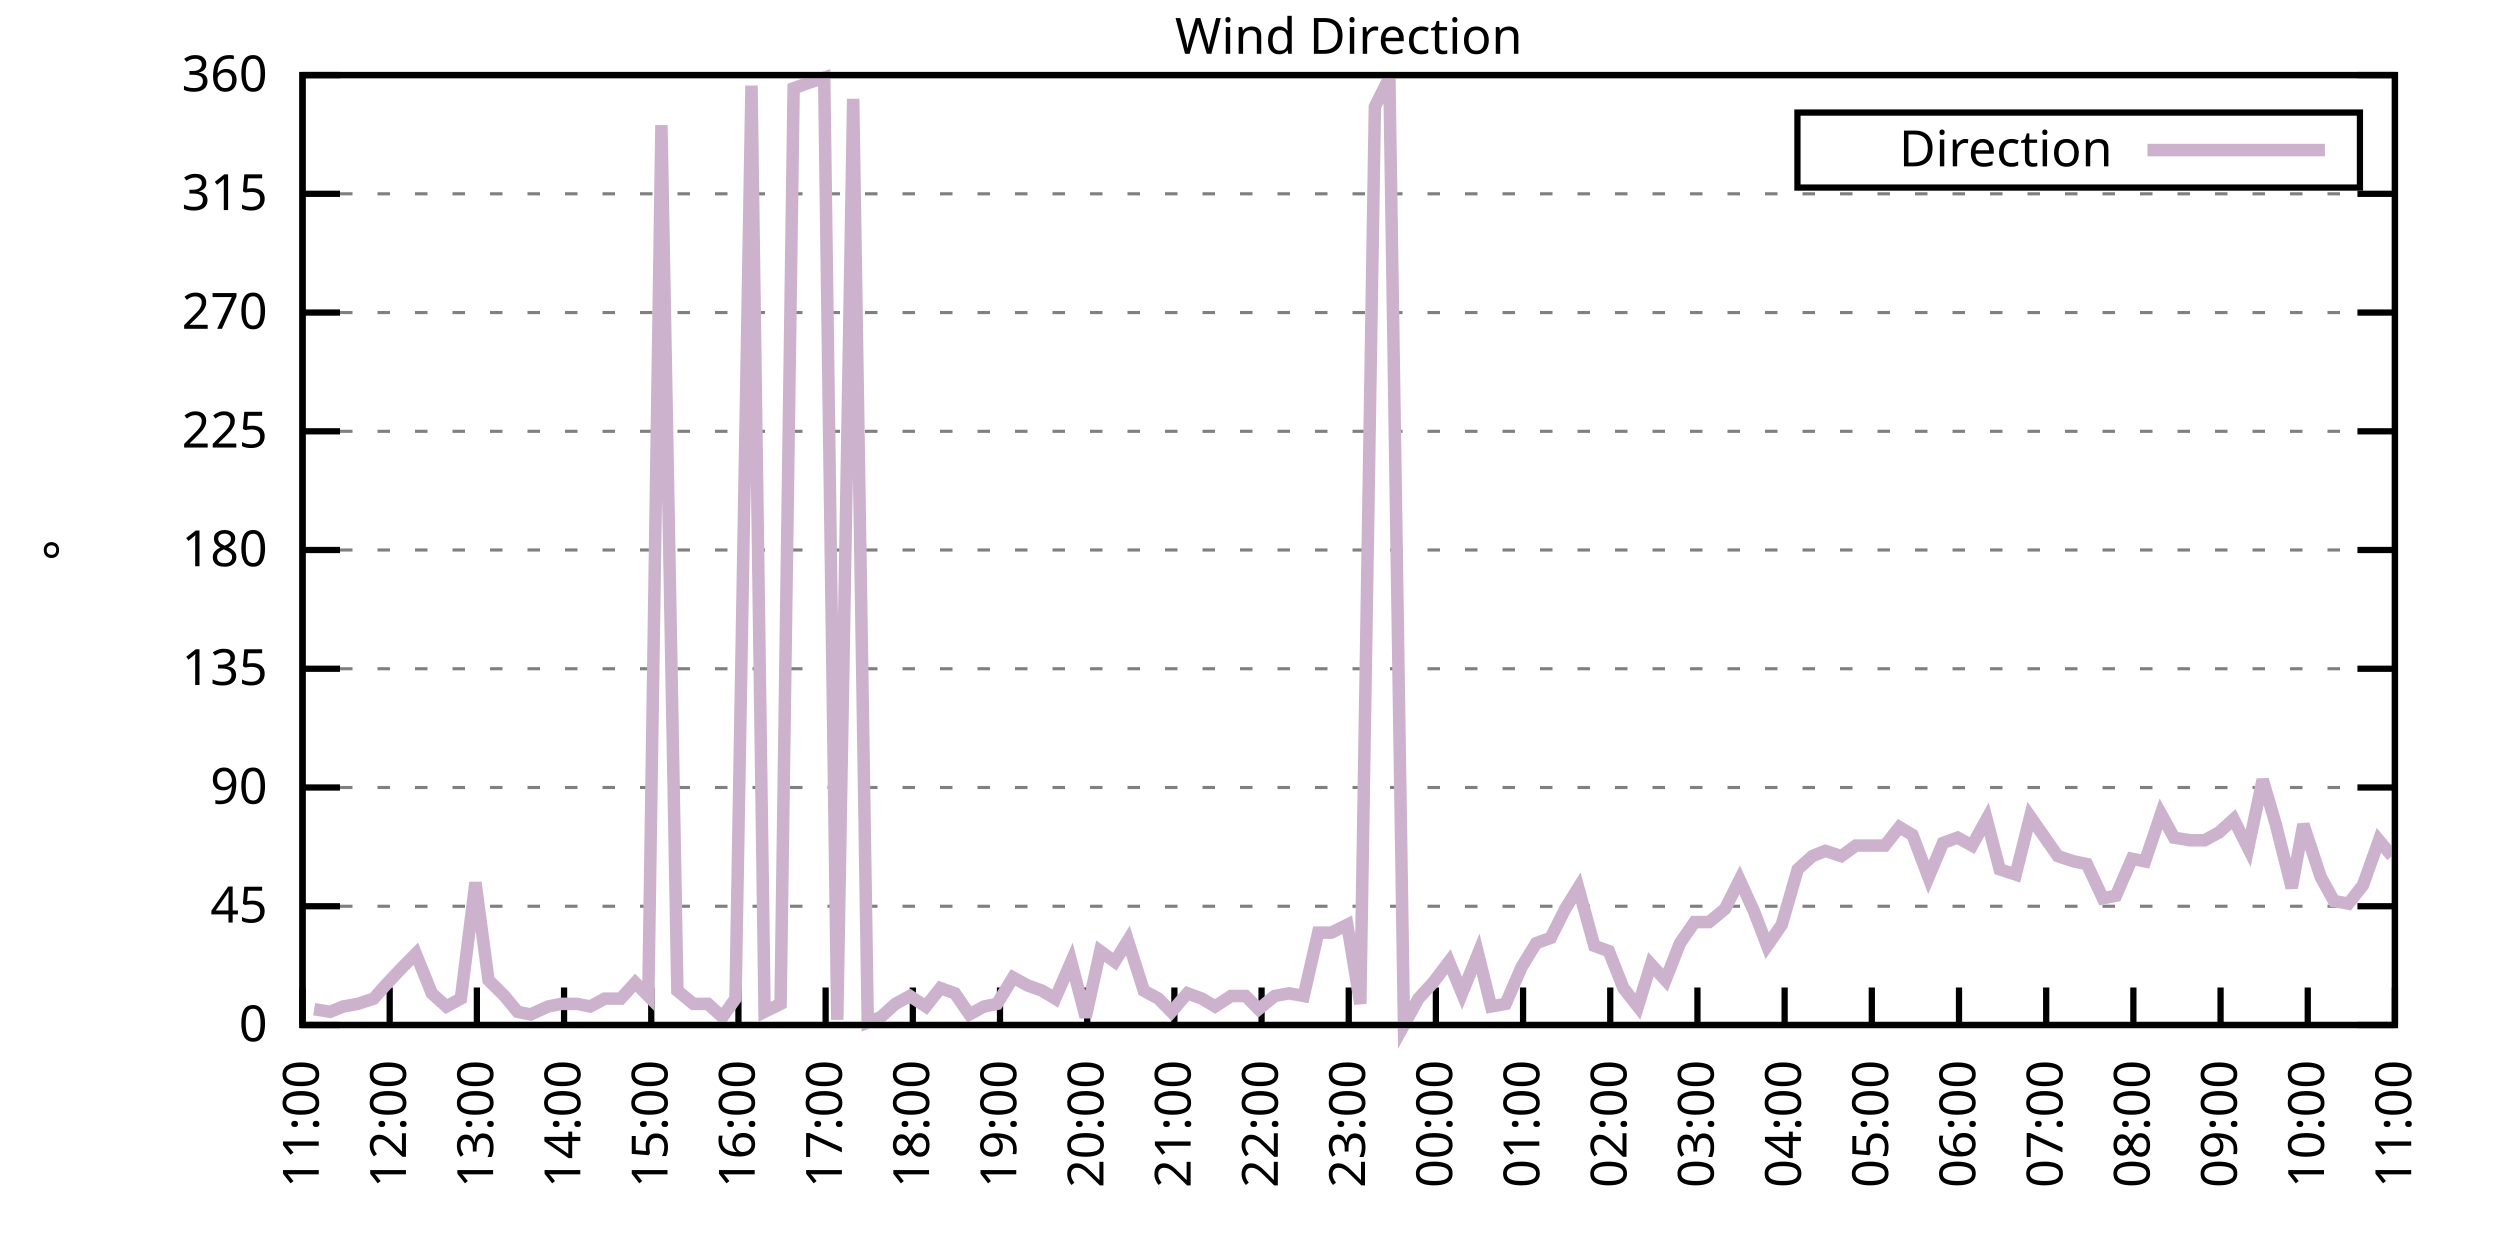
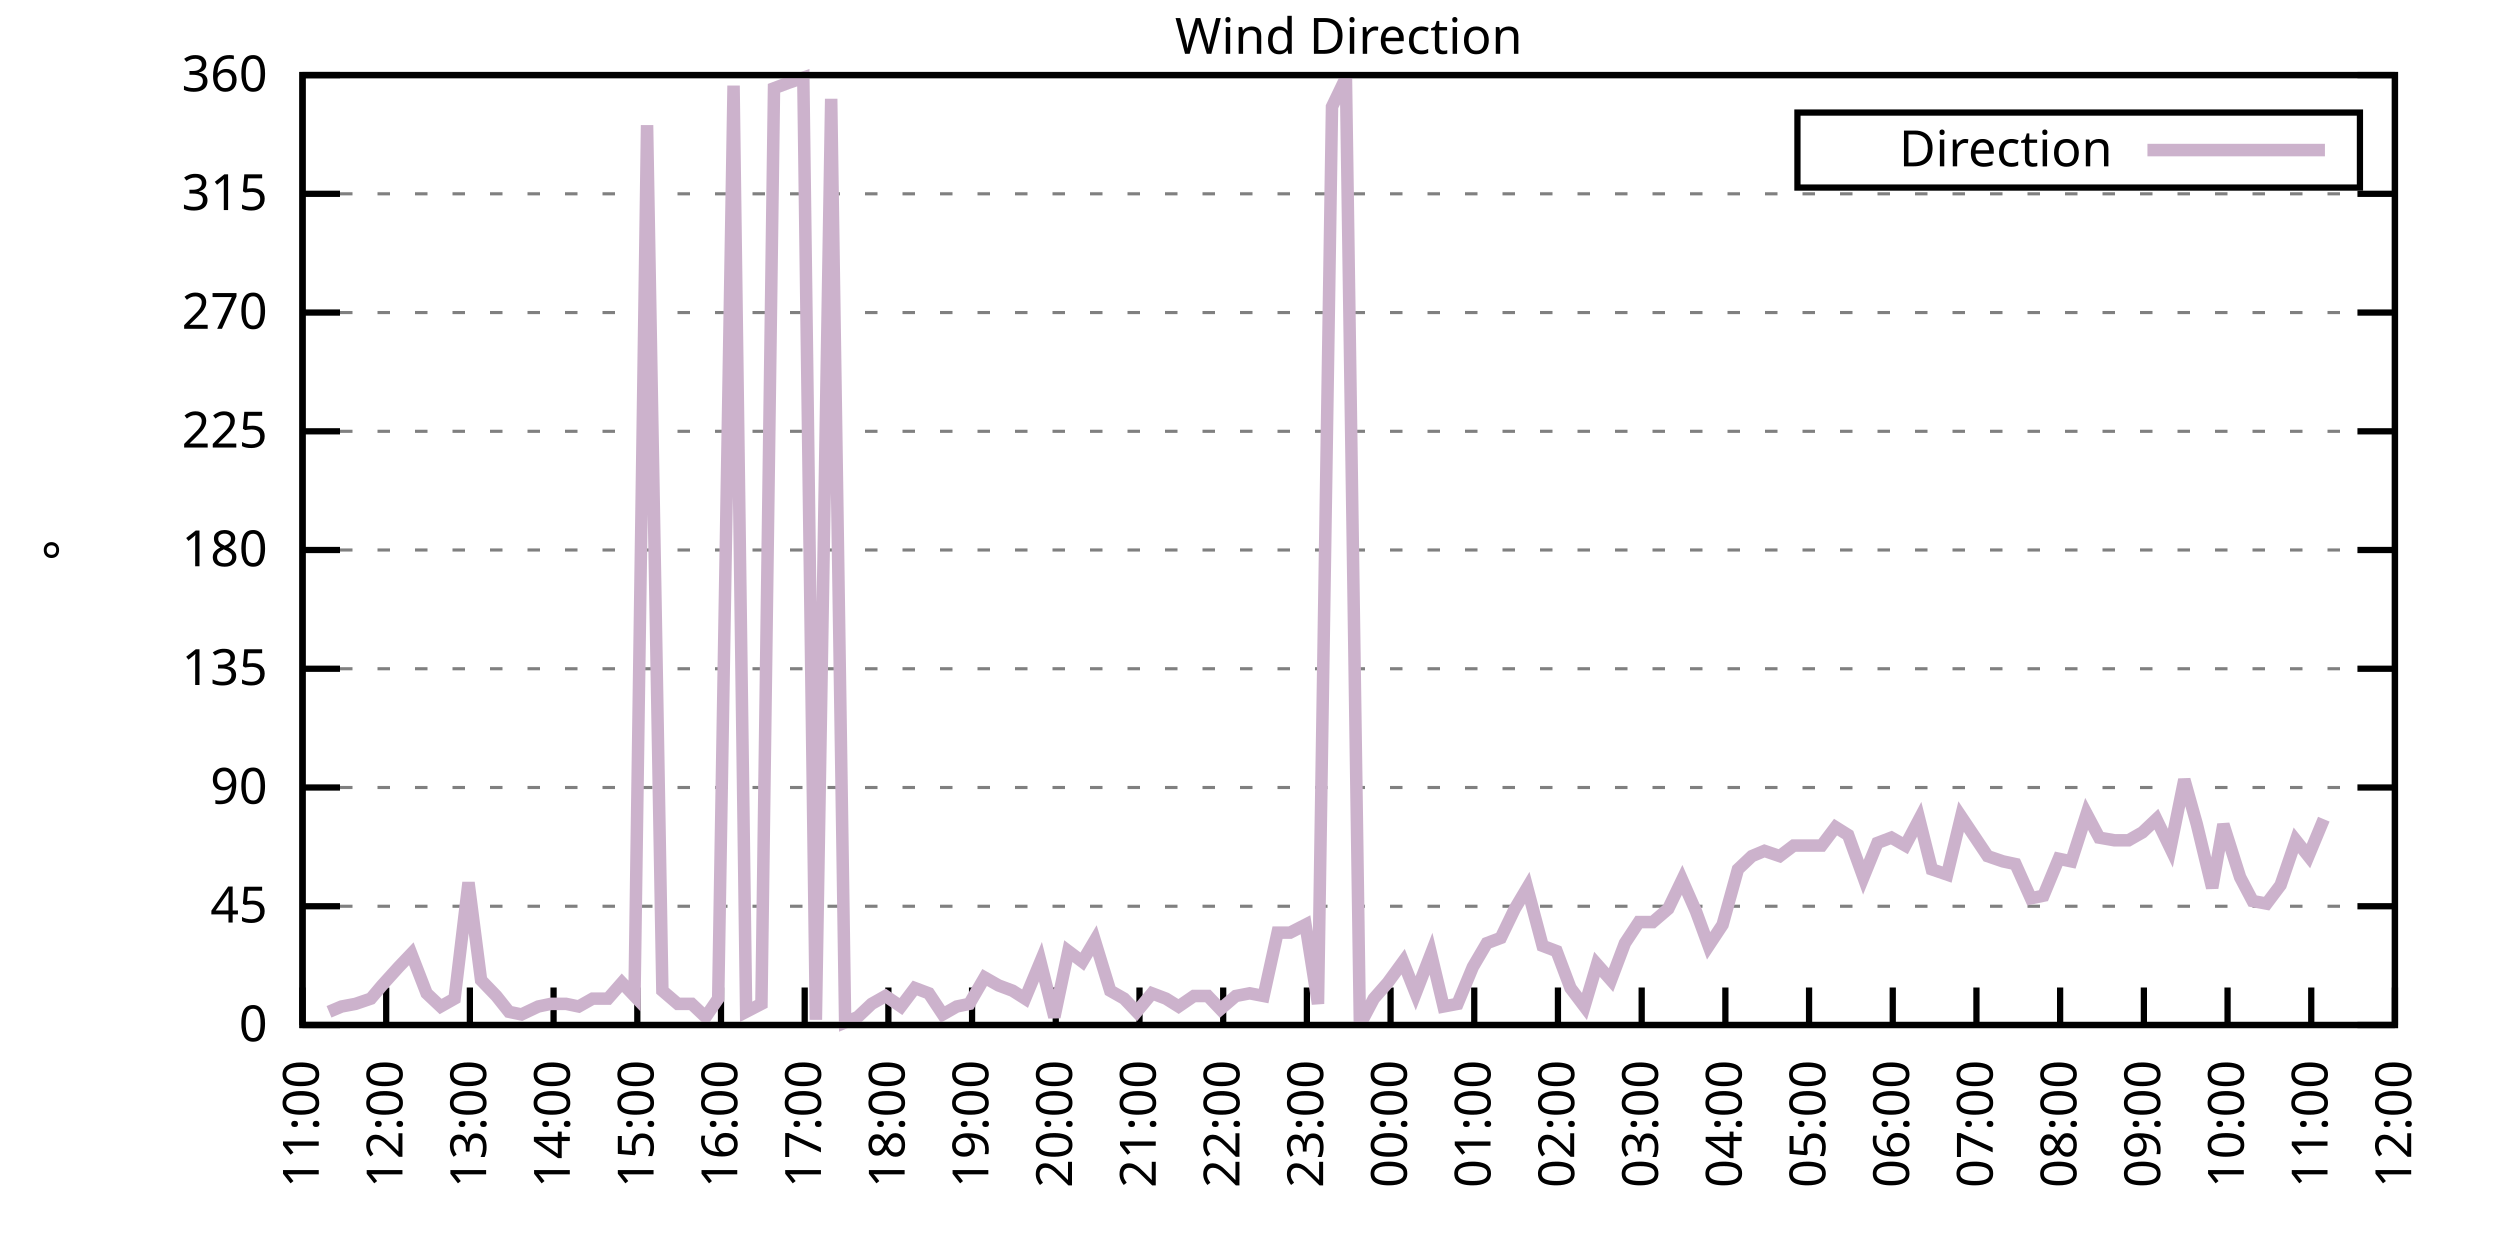
<svg xmlns="http://www.w3.org/2000/svg" xmlns:xlink="http://www.w3.org/1999/xlink" width="400" height="200" viewBox="0 0 400 200">
  <g id="gnuplot_canvas">
    <rect x="0" y="0" width="400" height="200" fill="none" />
    <defs>
      <circle id="gpDot" r="0.5" stroke-width="0.5" stroke="currentColor" />
      <path id="gpPt0" stroke-width="0.333" stroke="currentColor" d="M-1,0 h2 M0,-1 v2" />
      <path id="gpPt1" stroke-width="0.333" stroke="currentColor" d="M-1,-1 L1,1 M1,-1 L-1,1" />
      <path id="gpPt2" stroke-width="0.333" stroke="currentColor" d="M-1,0 L1,0 M0,-1 L0,1 M-1,-1 L1,1 M-1,1 L1,-1" />
      <rect id="gpPt3" stroke-width="0.333" stroke="currentColor" x="-1" y="-1" width="2" height="2" />
      <rect id="gpPt4" stroke-width="0.333" stroke="currentColor" fill="currentColor" x="-1" y="-1" width="2" height="2" />
      <circle id="gpPt5" stroke-width="0.333" stroke="currentColor" cx="0" cy="0" r="1" />
      <use xlink:href="#gpPt5" id="gpPt6" fill="currentColor" stroke="none" />
      <path id="gpPt7" stroke-width="0.333" stroke="currentColor" d="M0,-1.33 L-1.33,0.67 L1.33,0.67 z" />
      <use xlink:href="#gpPt7" id="gpPt8" fill="currentColor" stroke="none" />
      <use xlink:href="#gpPt7" id="gpPt9" stroke="currentColor" transform="rotate(180)" />
      <use xlink:href="#gpPt9" id="gpPt10" fill="currentColor" stroke="none" />
      <use xlink:href="#gpPt3" id="gpPt11" stroke="currentColor" transform="rotate(45)" />
      <use xlink:href="#gpPt11" id="gpPt12" fill="currentColor" stroke="none" />
      <path id="gpPt13" stroke-width="0.333" stroke="currentColor" d="M0,1.330 L1.265,0.411 L0.782,-1.067 L-0.782,-1.076 L-1.265,0.411 z" />
      <use xlink:href="#gpPt13" id="gpPt14" fill="currentColor" stroke="none" />
      <filter id="textbox" filterUnits="objectBoundingBox" x="0" y="0" height="1" width="1">
        <feFlood flood-color="white" flood-opacity="1" result="bgnd" />
        <feComposite in="SourceGraphic" in2="bgnd" operator="atop" />
      </filter>
      <filter id="greybox" filterUnits="objectBoundingBox" x="0" y="0" height="1" width="1">
        <feFlood flood-color="lightgrey" flood-opacity="1" result="grey" />
        <feComposite in="SourceGraphic" in2="grey" operator="atop" />
      </filter>
    </defs>
    <g fill="none" color="white" stroke="currentColor" stroke-width="1.00" stroke-linecap="butt" stroke-linejoin="miter">
</g>
    <g fill="none" color="black" stroke="currentColor" stroke-width="1.00" stroke-linecap="butt" stroke-linejoin="miter">
      <g stroke="none" shape-rendering="crispEdges">
        <polygon fill="rgb(255, 255, 255)" points="48.40,164.00 383.18,164.00 383.18,12.02 48.40,12.02 " />
      </g>
    </g>
    <g fill="none" color="black" stroke="currentColor" stroke-width="1.00" stroke-linecap="butt" stroke-linejoin="miter">
</g>
    <g fill="none" color="black" stroke="black" stroke-width="0.50" stroke-linecap="butt" stroke-linejoin="miter">
</g>
    <g fill="none" color="gray" stroke="currentColor" stroke-width="0.50" stroke-linecap="butt" stroke-linejoin="miter">
      <path stroke="gray" stroke-dasharray="2,4" class="gridline" d="M48.40,164.00 L383.19,164.00  " />
    </g>
    <g fill="none" color="gray" stroke="gray" stroke-width="1.00" stroke-linecap="butt" stroke-linejoin="miter">
</g>
    <g fill="none" color="black" stroke="currentColor" stroke-width="1.00" stroke-linecap="butt" stroke-linejoin="miter">
      <path stroke="black" d="M48.40,164.00 L54.40,164.00 M383.19,164.00 L377.19,164.00  " />
      <g transform="translate(42.80,166.60)" stroke="none" fill="black" font-family="Sans" font-size="8.00" text-anchor="end">
        <text>
          <tspan font-family="Sans"> 0</tspan>
        </text>
      </g>
    </g>
    <g fill="none" color="black" stroke="currentColor" stroke-width="1.00" stroke-linecap="butt" stroke-linejoin="miter">
</g>
    <g fill="none" color="black" stroke="black" stroke-width="0.50" stroke-linecap="butt" stroke-linejoin="miter">
</g>
    <g fill="none" color="gray" stroke="currentColor" stroke-width="0.50" stroke-linecap="butt" stroke-linejoin="miter">
      <path stroke="gray" stroke-dasharray="2,4" class="gridline" d="M48.40,145.00 L383.19,145.00  " />
    </g>
    <g fill="none" color="gray" stroke="gray" stroke-width="1.00" stroke-linecap="butt" stroke-linejoin="miter">
</g>
    <g fill="none" color="black" stroke="currentColor" stroke-width="1.00" stroke-linecap="butt" stroke-linejoin="miter">
      <path stroke="black" d="M48.40,145.00 L54.40,145.00 M383.19,145.00 L377.19,145.00  " />
      <g transform="translate(42.80,147.60)" stroke="none" fill="black" font-family="Sans" font-size="8.00" text-anchor="end">
        <text>
          <tspan font-family="Sans"> 45</tspan>
        </text>
      </g>
    </g>
    <g fill="none" color="black" stroke="currentColor" stroke-width="1.00" stroke-linecap="butt" stroke-linejoin="miter">
</g>
    <g fill="none" color="black" stroke="black" stroke-width="0.50" stroke-linecap="butt" stroke-linejoin="miter">
</g>
    <g fill="none" color="gray" stroke="currentColor" stroke-width="0.50" stroke-linecap="butt" stroke-linejoin="miter">
      <path stroke="gray" stroke-dasharray="2,4" class="gridline" d="M48.40,126.00 L383.19,126.00  " />
    </g>
    <g fill="none" color="gray" stroke="gray" stroke-width="1.00" stroke-linecap="butt" stroke-linejoin="miter">
</g>
    <g fill="none" color="black" stroke="currentColor" stroke-width="1.00" stroke-linecap="butt" stroke-linejoin="miter">
      <path stroke="black" d="M48.40,126.00 L54.40,126.00 M383.19,126.00 L377.19,126.00  " />
      <g transform="translate(42.80,128.60)" stroke="none" fill="black" font-family="Sans" font-size="8.00" text-anchor="end">
        <text>
          <tspan font-family="Sans"> 90</tspan>
        </text>
      </g>
    </g>
    <g fill="none" color="black" stroke="currentColor" stroke-width="1.00" stroke-linecap="butt" stroke-linejoin="miter">
</g>
    <g fill="none" color="black" stroke="black" stroke-width="0.50" stroke-linecap="butt" stroke-linejoin="miter">
</g>
    <g fill="none" color="gray" stroke="currentColor" stroke-width="0.50" stroke-linecap="butt" stroke-linejoin="miter">
      <path stroke="gray" stroke-dasharray="2,4" class="gridline" d="M48.40,107.00 L383.19,107.00  " />
    </g>
    <g fill="none" color="gray" stroke="gray" stroke-width="1.00" stroke-linecap="butt" stroke-linejoin="miter">
</g>
    <g fill="none" color="black" stroke="currentColor" stroke-width="1.00" stroke-linecap="butt" stroke-linejoin="miter">
      <path stroke="black" d="M48.40,107.00 L54.40,107.00 M383.19,107.00 L377.19,107.00  " />
      <g transform="translate(42.80,109.60)" stroke="none" fill="black" font-family="Sans" font-size="8.00" text-anchor="end">
        <text>
          <tspan font-family="Sans"> 135</tspan>
        </text>
      </g>
    </g>
    <g fill="none" color="black" stroke="currentColor" stroke-width="1.00" stroke-linecap="butt" stroke-linejoin="miter">
</g>
    <g fill="none" color="black" stroke="black" stroke-width="0.50" stroke-linecap="butt" stroke-linejoin="miter">
</g>
    <g fill="none" color="gray" stroke="currentColor" stroke-width="0.50" stroke-linecap="butt" stroke-linejoin="miter">
      <path stroke="gray" stroke-dasharray="2,4" class="gridline" d="M48.40,88.00 L383.19,88.00  " />
    </g>
    <g fill="none" color="gray" stroke="gray" stroke-width="1.00" stroke-linecap="butt" stroke-linejoin="miter">
</g>
    <g fill="none" color="black" stroke="currentColor" stroke-width="1.00" stroke-linecap="butt" stroke-linejoin="miter">
      <path stroke="black" d="M48.40,88.00 L54.40,88.00 M383.19,88.00 L377.19,88.00  " />
      <g transform="translate(42.80,90.60)" stroke="none" fill="black" font-family="Sans" font-size="8.00" text-anchor="end">
        <text>
          <tspan font-family="Sans"> 180</tspan>
        </text>
      </g>
    </g>
    <g fill="none" color="black" stroke="currentColor" stroke-width="1.00" stroke-linecap="butt" stroke-linejoin="miter">
</g>
    <g fill="none" color="black" stroke="black" stroke-width="0.50" stroke-linecap="butt" stroke-linejoin="miter">
</g>
    <g fill="none" color="gray" stroke="currentColor" stroke-width="0.50" stroke-linecap="butt" stroke-linejoin="miter">
      <path stroke="gray" stroke-dasharray="2,4" class="gridline" d="M48.40,69.01 L383.19,69.01  " />
    </g>
    <g fill="none" color="gray" stroke="gray" stroke-width="1.00" stroke-linecap="butt" stroke-linejoin="miter">
</g>
    <g fill="none" color="black" stroke="currentColor" stroke-width="1.00" stroke-linecap="butt" stroke-linejoin="miter">
      <path stroke="black" d="M48.40,69.01 L54.40,69.01 M383.19,69.01 L377.19,69.01  " />
      <g transform="translate(42.80,71.61)" stroke="none" fill="black" font-family="Sans" font-size="8.00" text-anchor="end">
        <text>
          <tspan font-family="Sans"> 225</tspan>
        </text>
      </g>
    </g>
    <g fill="none" color="black" stroke="currentColor" stroke-width="1.00" stroke-linecap="butt" stroke-linejoin="miter">
</g>
    <g fill="none" color="black" stroke="black" stroke-width="0.50" stroke-linecap="butt" stroke-linejoin="miter">
</g>
    <g fill="none" color="gray" stroke="currentColor" stroke-width="0.50" stroke-linecap="butt" stroke-linejoin="miter">
      <path stroke="gray" stroke-dasharray="2,4" class="gridline" d="M48.40,50.01 L383.19,50.01  " />
    </g>
    <g fill="none" color="gray" stroke="gray" stroke-width="1.00" stroke-linecap="butt" stroke-linejoin="miter">
</g>
    <g fill="none" color="black" stroke="currentColor" stroke-width="1.00" stroke-linecap="butt" stroke-linejoin="miter">
      <path stroke="black" d="M48.40,50.01 L54.40,50.01 M383.19,50.01 L377.19,50.01  " />
      <g transform="translate(42.80,52.61)" stroke="none" fill="black" font-family="Sans" font-size="8.00" text-anchor="end">
        <text>
          <tspan font-family="Sans"> 270</tspan>
        </text>
      </g>
    </g>
    <g fill="none" color="black" stroke="currentColor" stroke-width="1.00" stroke-linecap="butt" stroke-linejoin="miter">
</g>
    <g fill="none" color="black" stroke="black" stroke-width="0.50" stroke-linecap="butt" stroke-linejoin="miter">
</g>
    <g fill="none" color="gray" stroke="currentColor" stroke-width="0.50" stroke-linecap="butt" stroke-linejoin="miter">
      <path stroke="gray" stroke-dasharray="2,4" class="gridline" d="M48.40,31.01 L383.19,31.01  " />
    </g>
    <g fill="none" color="gray" stroke="gray" stroke-width="1.00" stroke-linecap="butt" stroke-linejoin="miter">
</g>
    <g fill="none" color="black" stroke="currentColor" stroke-width="1.00" stroke-linecap="butt" stroke-linejoin="miter">
      <path stroke="black" d="M48.40,31.01 L54.40,31.01 M383.19,31.01 L377.19,31.01  " />
      <g transform="translate(42.80,33.61)" stroke="none" fill="black" font-family="Sans" font-size="8.00" text-anchor="end">
        <text>
          <tspan font-family="Sans"> 315</tspan>
        </text>
      </g>
    </g>
    <g fill="none" color="black" stroke="currentColor" stroke-width="1.00" stroke-linecap="butt" stroke-linejoin="miter">
</g>
    <g fill="none" color="black" stroke="black" stroke-width="0.50" stroke-linecap="butt" stroke-linejoin="miter">
</g>
    <g fill="none" color="gray" stroke="currentColor" stroke-width="0.50" stroke-linecap="butt" stroke-linejoin="miter">
      <path stroke="gray" stroke-dasharray="2,4" class="gridline" d="M48.40,12.01 L383.19,12.01  " />
    </g>
    <g fill="none" color="gray" stroke="gray" stroke-width="1.00" stroke-linecap="butt" stroke-linejoin="miter">
</g>
    <g fill="none" color="black" stroke="currentColor" stroke-width="1.00" stroke-linecap="butt" stroke-linejoin="miter">
      <path stroke="black" d="M48.40,12.01 L54.40,12.01 M383.19,12.01 L377.19,12.01  " />
      <g transform="translate(42.80,14.61)" stroke="none" fill="black" font-family="Sans" font-size="8.00" text-anchor="end">
        <text>
          <tspan font-family="Sans"> 360</tspan>
        </text>
      </g>
    </g>
    <g fill="none" color="black" stroke="currentColor" stroke-width="1.00" stroke-linecap="butt" stroke-linejoin="miter">
      <path stroke="black" d="M48.40,164.00 L48.40,158.00  " />
      <g transform="translate(51.00,169.60) rotate(270.00)" stroke="none" fill="black" font-family="Sans" font-size="8.00" text-anchor="end">
        <text>
          <tspan font-family="Sans">11:00</tspan>
        </text>
      </g>
    </g>
    <g fill="none" color="black" stroke="currentColor" stroke-width="1.00" stroke-linecap="butt" stroke-linejoin="miter">
-       <path stroke="black" d="M62.35,164.00 L62.35,158.00  " />
-       <g transform="translate(64.95,169.60) rotate(270.00)" stroke="none" fill="black" font-family="Sans" font-size="8.00" text-anchor="end">
+       <path stroke="black" d="M61.79,164.00 L61.79,158.00  " />
+       <g transform="translate(64.39,169.60) rotate(270.00)" stroke="none" fill="black" font-family="Sans" font-size="8.00" text-anchor="end">
        <text>
          <tspan font-family="Sans">12:00</tspan>
        </text>
      </g>
    </g>
    <g fill="none" color="black" stroke="currentColor" stroke-width="1.00" stroke-linecap="butt" stroke-linejoin="miter">
-       <path stroke="black" d="M76.30,164.00 L76.30,158.00  " />
-       <g transform="translate(78.90,169.60) rotate(270.00)" stroke="none" fill="black" font-family="Sans" font-size="8.00" text-anchor="end">
+       <path stroke="black" d="M75.18,164.00 L75.18,158.00  " />
+       <g transform="translate(77.78,169.60) rotate(270.00)" stroke="none" fill="black" font-family="Sans" font-size="8.00" text-anchor="end">
        <text>
          <tspan font-family="Sans">13:00</tspan>
        </text>
      </g>
    </g>
    <g fill="none" color="black" stroke="currentColor" stroke-width="1.00" stroke-linecap="butt" stroke-linejoin="miter">
-       <path stroke="black" d="M90.25,164.00 L90.25,158.00  " />
-       <g transform="translate(92.85,169.60) rotate(270.00)" stroke="none" fill="black" font-family="Sans" font-size="8.00" text-anchor="end">
+       <path stroke="black" d="M88.57,164.00 L88.57,158.00  " />
+       <g transform="translate(91.17,169.60) rotate(270.00)" stroke="none" fill="black" font-family="Sans" font-size="8.00" text-anchor="end">
        <text>
          <tspan font-family="Sans">14:00</tspan>
        </text>
      </g>
    </g>
    <g fill="none" color="black" stroke="currentColor" stroke-width="1.00" stroke-linecap="butt" stroke-linejoin="miter">
-       <path stroke="black" d="M104.20,164.00 L104.20,158.00  " />
-       <g transform="translate(106.80,169.60) rotate(270.00)" stroke="none" fill="black" font-family="Sans" font-size="8.00" text-anchor="end">
+       <path stroke="black" d="M101.97,164.00 L101.97,158.00  " />
+       <g transform="translate(104.57,169.60) rotate(270.00)" stroke="none" fill="black" font-family="Sans" font-size="8.00" text-anchor="end">
        <text>
          <tspan font-family="Sans">15:00</tspan>
        </text>
      </g>
    </g>
    <g fill="none" color="black" stroke="currentColor" stroke-width="1.00" stroke-linecap="butt" stroke-linejoin="miter">
-       <path stroke="black" d="M118.15,164.00 L118.15,158.00  " />
-       <g transform="translate(120.75,169.60) rotate(270.00)" stroke="none" fill="black" font-family="Sans" font-size="8.00" text-anchor="end">
+       <path stroke="black" d="M115.36,164.00 L115.36,158.00  " />
+       <g transform="translate(117.96,169.60) rotate(270.00)" stroke="none" fill="black" font-family="Sans" font-size="8.00" text-anchor="end">
        <text>
          <tspan font-family="Sans">16:00</tspan>
        </text>
      </g>
    </g>
    <g fill="none" color="black" stroke="currentColor" stroke-width="1.00" stroke-linecap="butt" stroke-linejoin="miter">
-       <path stroke="black" d="M132.10,164.00 L132.10,158.00  " />
-       <g transform="translate(134.70,169.60) rotate(270.00)" stroke="none" fill="black" font-family="Sans" font-size="8.00" text-anchor="end">
+       <path stroke="black" d="M128.75,164.00 L128.75,158.00  " />
+       <g transform="translate(131.35,169.60) rotate(270.00)" stroke="none" fill="black" font-family="Sans" font-size="8.00" text-anchor="end">
        <text>
          <tspan font-family="Sans">17:00</tspan>
        </text>
      </g>
    </g>
    <g fill="none" color="black" stroke="currentColor" stroke-width="1.00" stroke-linecap="butt" stroke-linejoin="miter">
-       <path stroke="black" d="M146.05,164.00 L146.05,158.00  " />
-       <g transform="translate(148.65,169.60) rotate(270.00)" stroke="none" fill="black" font-family="Sans" font-size="8.00" text-anchor="end">
+       <path stroke="black" d="M142.14,164.00 L142.14,158.00  " />
+       <g transform="translate(144.74,169.60) rotate(270.00)" stroke="none" fill="black" font-family="Sans" font-size="8.00" text-anchor="end">
        <text>
          <tspan font-family="Sans">18:00</tspan>
        </text>
      </g>
    </g>
    <g fill="none" color="black" stroke="currentColor" stroke-width="1.00" stroke-linecap="butt" stroke-linejoin="miter">
-       <path stroke="black" d="M160.00,164.00 L160.00,158.00  " />
-       <g transform="translate(162.60,169.60) rotate(270.00)" stroke="none" fill="black" font-family="Sans" font-size="8.00" text-anchor="end">
+       <path stroke="black" d="M155.53,164.00 L155.53,158.00  " />
+       <g transform="translate(158.13,169.60) rotate(270.00)" stroke="none" fill="black" font-family="Sans" font-size="8.00" text-anchor="end">
        <text>
          <tspan font-family="Sans">19:00</tspan>
        </text>
      </g>
    </g>
    <g fill="none" color="black" stroke="currentColor" stroke-width="1.00" stroke-linecap="butt" stroke-linejoin="miter">
-       <path stroke="black" d="M173.95,164.00 L173.95,158.00  " />
-       <g transform="translate(176.55,169.60) rotate(270.00)" stroke="none" fill="black" font-family="Sans" font-size="8.00" text-anchor="end">
+       <path stroke="black" d="M168.92,164.00 L168.92,158.00  " />
+       <g transform="translate(171.52,169.60) rotate(270.00)" stroke="none" fill="black" font-family="Sans" font-size="8.00" text-anchor="end">
        <text>
          <tspan font-family="Sans">20:00</tspan>
        </text>
      </g>
    </g>
    <g fill="none" color="black" stroke="currentColor" stroke-width="1.00" stroke-linecap="butt" stroke-linejoin="miter">
-       <path stroke="black" d="M187.90,164.00 L187.90,158.00  " />
-       <g transform="translate(190.50,169.60) rotate(270.00)" stroke="none" fill="black" font-family="Sans" font-size="8.00" text-anchor="end">
+       <path stroke="black" d="M182.32,164.00 L182.32,158.00  " />
+       <g transform="translate(184.92,169.60) rotate(270.00)" stroke="none" fill="black" font-family="Sans" font-size="8.00" text-anchor="end">
        <text>
          <tspan font-family="Sans">21:00</tspan>
        </text>
      </g>
    </g>
    <g fill="none" color="black" stroke="currentColor" stroke-width="1.00" stroke-linecap="butt" stroke-linejoin="miter">
-       <path stroke="black" d="M201.85,164.00 L201.85,158.00  " />
-       <g transform="translate(204.45,169.60) rotate(270.00)" stroke="none" fill="black" font-family="Sans" font-size="8.00" text-anchor="end">
+       <path stroke="black" d="M195.71,164.00 L195.71,158.00  " />
+       <g transform="translate(198.31,169.60) rotate(270.00)" stroke="none" fill="black" font-family="Sans" font-size="8.00" text-anchor="end">
        <text>
          <tspan font-family="Sans">22:00</tspan>
        </text>
      </g>
    </g>
    <g fill="none" color="black" stroke="currentColor" stroke-width="1.00" stroke-linecap="butt" stroke-linejoin="miter">
-       <path stroke="black" d="M215.80,164.00 L215.80,158.00  " />
-       <g transform="translate(218.40,169.60) rotate(270.00)" stroke="none" fill="black" font-family="Sans" font-size="8.00" text-anchor="end">
+       <path stroke="black" d="M209.10,164.00 L209.10,158.00  " />
+       <g transform="translate(211.70,169.60) rotate(270.00)" stroke="none" fill="black" font-family="Sans" font-size="8.00" text-anchor="end">
        <text>
          <tspan font-family="Sans">23:00</tspan>
        </text>
      </g>
    </g>
    <g fill="none" color="black" stroke="currentColor" stroke-width="1.00" stroke-linecap="butt" stroke-linejoin="miter">
-       <path stroke="black" d="M229.74,164.00 L229.74,158.00  " />
-       <g transform="translate(232.34,169.60) rotate(270.00)" stroke="none" fill="black" font-family="Sans" font-size="8.00" text-anchor="end">
+       <path stroke="black" d="M222.49,164.00 L222.49,158.00  " />
+       <g transform="translate(225.09,169.60) rotate(270.00)" stroke="none" fill="black" font-family="Sans" font-size="8.00" text-anchor="end">
        <text>
          <tspan font-family="Sans">00:00</tspan>
        </text>
      </g>
    </g>
    <g fill="none" color="black" stroke="currentColor" stroke-width="1.00" stroke-linecap="butt" stroke-linejoin="miter">
-       <path stroke="black" d="M243.69,164.00 L243.69,158.00  " />
-       <g transform="translate(246.29,169.60) rotate(270.00)" stroke="none" fill="black" font-family="Sans" font-size="8.00" text-anchor="end">
+       <path stroke="black" d="M235.88,164.00 L235.88,158.00  " />
+       <g transform="translate(238.48,169.60) rotate(270.00)" stroke="none" fill="black" font-family="Sans" font-size="8.00" text-anchor="end">
        <text>
          <tspan font-family="Sans">01:00</tspan>
        </text>
      </g>
    </g>
    <g fill="none" color="black" stroke="currentColor" stroke-width="1.00" stroke-linecap="butt" stroke-linejoin="miter">
-       <path stroke="black" d="M257.64,164.00 L257.64,158.00  " />
-       <g transform="translate(260.24,169.60) rotate(270.00)" stroke="none" fill="black" font-family="Sans" font-size="8.00" text-anchor="end">
+       <path stroke="black" d="M249.27,164.00 L249.27,158.00  " />
+       <g transform="translate(251.87,169.60) rotate(270.00)" stroke="none" fill="black" font-family="Sans" font-size="8.00" text-anchor="end">
        <text>
          <tspan font-family="Sans">02:00</tspan>
        </text>
      </g>
    </g>
    <g fill="none" color="black" stroke="currentColor" stroke-width="1.00" stroke-linecap="butt" stroke-linejoin="miter">
-       <path stroke="black" d="M271.59,164.00 L271.59,158.00  " />
-       <g transform="translate(274.19,169.60) rotate(270.00)" stroke="none" fill="black" font-family="Sans" font-size="8.00" text-anchor="end">
+       <path stroke="black" d="M262.67,164.00 L262.67,158.00  " />
+       <g transform="translate(265.27,169.60) rotate(270.00)" stroke="none" fill="black" font-family="Sans" font-size="8.00" text-anchor="end">
        <text>
          <tspan font-family="Sans">03:00</tspan>
        </text>
      </g>
    </g>
    <g fill="none" color="black" stroke="currentColor" stroke-width="1.00" stroke-linecap="butt" stroke-linejoin="miter">
-       <path stroke="black" d="M285.54,164.00 L285.54,158.00  " />
-       <g transform="translate(288.14,169.60) rotate(270.00)" stroke="none" fill="black" font-family="Sans" font-size="8.00" text-anchor="end">
+       <path stroke="black" d="M276.06,164.00 L276.06,158.00  " />
+       <g transform="translate(278.66,169.60) rotate(270.00)" stroke="none" fill="black" font-family="Sans" font-size="8.00" text-anchor="end">
        <text>
          <tspan font-family="Sans">04:00</tspan>
        </text>
      </g>
    </g>
    <g fill="none" color="black" stroke="currentColor" stroke-width="1.00" stroke-linecap="butt" stroke-linejoin="miter">
-       <path stroke="black" d="M299.49,164.00 L299.49,158.00  " />
-       <g transform="translate(302.09,169.60) rotate(270.00)" stroke="none" fill="black" font-family="Sans" font-size="8.00" text-anchor="end">
+       <path stroke="black" d="M289.45,164.00 L289.45,158.00  " />
+       <g transform="translate(292.05,169.60) rotate(270.00)" stroke="none" fill="black" font-family="Sans" font-size="8.00" text-anchor="end">
        <text>
          <tspan font-family="Sans">05:00</tspan>
        </text>
      </g>
    </g>
    <g fill="none" color="black" stroke="currentColor" stroke-width="1.00" stroke-linecap="butt" stroke-linejoin="miter">
-       <path stroke="black" d="M313.44,164.00 L313.44,158.00  " />
-       <g transform="translate(316.04,169.60) rotate(270.00)" stroke="none" fill="black" font-family="Sans" font-size="8.00" text-anchor="end">
+       <path stroke="black" d="M302.84,164.00 L302.84,158.00  " />
+       <g transform="translate(305.44,169.60) rotate(270.00)" stroke="none" fill="black" font-family="Sans" font-size="8.00" text-anchor="end">
        <text>
          <tspan font-family="Sans">06:00</tspan>
        </text>
      </g>
    </g>
    <g fill="none" color="black" stroke="currentColor" stroke-width="1.00" stroke-linecap="butt" stroke-linejoin="miter">
-       <path stroke="black" d="M327.39,164.00 L327.39,158.00  " />
-       <g transform="translate(329.99,169.60) rotate(270.00)" stroke="none" fill="black" font-family="Sans" font-size="8.00" text-anchor="end">
+       <path stroke="black" d="M316.23,164.00 L316.23,158.00  " />
+       <g transform="translate(318.83,169.60) rotate(270.00)" stroke="none" fill="black" font-family="Sans" font-size="8.00" text-anchor="end">
        <text>
          <tspan font-family="Sans">07:00</tspan>
        </text>
      </g>
    </g>
    <g fill="none" color="black" stroke="currentColor" stroke-width="1.00" stroke-linecap="butt" stroke-linejoin="miter">
-       <path stroke="black" d="M341.34,164.00 L341.34,158.00  " />
-       <g transform="translate(343.94,169.60) rotate(270.00)" stroke="none" fill="black" font-family="Sans" font-size="8.00" text-anchor="end">
+       <path stroke="black" d="M329.62,164.00 L329.62,158.00  " />
+       <g transform="translate(332.22,169.60) rotate(270.00)" stroke="none" fill="black" font-family="Sans" font-size="8.00" text-anchor="end">
        <text>
          <tspan font-family="Sans">08:00</tspan>
        </text>
      </g>
    </g>
    <g fill="none" color="black" stroke="currentColor" stroke-width="1.00" stroke-linecap="butt" stroke-linejoin="miter">
-       <path stroke="black" d="M355.29,164.00 L355.29,158.00  " />
-       <g transform="translate(357.89,169.60) rotate(270.00)" stroke="none" fill="black" font-family="Sans" font-size="8.00" text-anchor="end">
+       <path stroke="black" d="M343.02,164.00 L343.02,158.00  " />
+       <g transform="translate(345.62,169.60) rotate(270.00)" stroke="none" fill="black" font-family="Sans" font-size="8.00" text-anchor="end">
        <text>
          <tspan font-family="Sans">09:00</tspan>
        </text>
      </g>
    </g>
    <g fill="none" color="black" stroke="currentColor" stroke-width="1.00" stroke-linecap="butt" stroke-linejoin="miter">
-       <path stroke="black" d="M369.24,164.00 L369.24,158.00  " />
-       <g transform="translate(371.84,169.60) rotate(270.00)" stroke="none" fill="black" font-family="Sans" font-size="8.00" text-anchor="end">
+       <path stroke="black" d="M356.41,164.00 L356.41,158.00  " />
+       <g transform="translate(359.01,169.60) rotate(270.00)" stroke="none" fill="black" font-family="Sans" font-size="8.00" text-anchor="end">
        <text>
          <tspan font-family="Sans">10:00</tspan>
+         </text>
+       </g>
+     </g>
+     <g fill="none" color="black" stroke="currentColor" stroke-width="1.00" stroke-linecap="butt" stroke-linejoin="miter">
+       <path stroke="black" d="M369.80,164.00 L369.80,158.00  " />
+       <g transform="translate(372.40,169.60) rotate(270.00)" stroke="none" fill="black" font-family="Sans" font-size="8.00" text-anchor="end">
+         <text>
+           <tspan font-family="Sans">11:00</tspan>
        </text>
      </g>
    </g>
    <g fill="none" color="black" stroke="currentColor" stroke-width="1.00" stroke-linecap="butt" stroke-linejoin="miter">
      <path stroke="black" d="M383.19,164.00 L383.19,158.00  " />
      <g transform="translate(385.79,169.60) rotate(270.00)" stroke="none" fill="black" font-family="Sans" font-size="8.00" text-anchor="end">
        <text>
-           <tspan font-family="Sans">11:00</tspan>
+           <tspan font-family="Sans">12:00</tspan>
        </text>
      </g>
    </g>
    <g fill="none" color="black" stroke="currentColor" stroke-width="1.00" stroke-linecap="butt" stroke-linejoin="miter">
</g>
    <g fill="none" color="black" stroke="currentColor" stroke-width="1.00" stroke-linecap="butt" stroke-linejoin="miter">
      <path stroke="black" d="M48.40,12.01 L48.40,164.00 L383.19,164.00 L383.19,12.01 L48.40,12.01 Z  " />
    </g>
    <g fill="none" color="black" stroke="currentColor" stroke-width="1.00" stroke-linecap="butt" stroke-linejoin="miter">
</g>
    <g fill="none" color="black" stroke="currentColor" stroke-width="1.00" stroke-linecap="butt" stroke-linejoin="miter">
      <path stroke="black" d="M287.59,30.01 L287.59,18.01 L377.59,18.01 L377.59,30.01 L287.59,30.01 Z  " />
    </g>
    <g id="Wind_direction_plot_1">
      <g fill="none" color="white" stroke="black" stroke-width="2.00" stroke-linecap="butt" stroke-linejoin="miter">
</g>
      <g fill="none" color="black" stroke="currentColor" stroke-width="2.00" stroke-linecap="butt" stroke-linejoin="miter">
        <g transform="translate(337.99,26.61)" stroke="none" fill="black" font-family="Sans" font-size="8.00" text-anchor="end">
          <text>
            <tspan font-family="Sans">Direction</tspan>
          </text>
        </g>
      </g>
      <g fill="none" color="black" stroke="currentColor" stroke-width="2.00" stroke-linecap="butt" stroke-linejoin="miter">
-         <path stroke="rgb(204, 178, 204)" d="M343.59,24.01 L371.99,24.01 M50.26,161.47 L52.82,161.89 L54.91,161.04 L57.23,160.62 L59.79,159.78 L61.65,157.67   L64.44,154.71 L66.53,152.60 L69.09,158.93 L71.42,161.04 L73.74,159.78 L76.07,141.20 L78.16,156.82 L80.72,159.36   L82.81,161.89 L84.90,162.31 L87.69,161.04 L89.78,160.62 L92.34,160.62 L94.43,161.04 L96.76,159.78 L99.32,159.78   L101.64,157.24 L103.73,159.36 L105.83,20.03 L108.38,158.51 L110.94,160.62 L113.27,160.62 L115.59,162.73 L117.68,159.78   L120.24,13.70 L122.33,161.89 L124.89,160.62 L126.98,14.12 L129.31,13.28 L131.87,12.43 L133.96,163.16 L136.51,15.81   L138.84,163.58 L140.93,162.73 L143.26,160.62 L145.58,159.36 L148.14,161.04 L150.46,158.09 L152.79,158.93 L155.11,162.31   L157.44,161.04 L159.53,160.62 L162.09,156.40 L164.41,157.67 L166.74,158.51 L168.83,159.78 L171.39,153.87 L173.71,162.73   L176.04,152.18 L178.36,153.87 L180.46,150.49 L183.01,158.51 L185.34,159.78 L187.43,161.89 L189.99,158.93 L192.31,159.78   L194.41,161.04 L196.96,159.36 L199.29,159.36 L201.38,161.47 L203.94,159.36 L206.26,158.93 L208.59,159.36 L210.91,149.22   L213.01,149.22 L215.56,147.96 L217.65,160.62 L219.98,17.08 L222.30,12.43 L224.63,164.00 L226.95,159.78 L229.28,157.24   L231.84,153.87 L233.93,158.93 L236.49,152.60 L238.58,161.04 L240.90,160.62 L243.46,154.71 L245.79,150.91 L248.11,150.07   L250.44,145.42 L252.53,142.05 L255.09,151.33 L257.41,152.18 L259.74,158.09 L262.06,161.04 L264.15,154.29 L266.48,156.82   L268.80,150.91 L271.13,147.53 L273.45,147.53 L276.01,145.42 L278.34,140.78 L280.66,145.85 L282.75,151.33 L285.08,147.96   L287.64,139.09 L289.96,136.98 L292.05,136.14 L294.61,136.98 L296.94,135.29 L301.58,135.29 L303.91,132.34 L306.00,133.60   L308.56,140.36 L310.88,134.87 L313.21,134.02 L315.53,135.29 L317.86,131.07 L319.95,139.09 L322.51,139.93 L324.83,130.65   L329.25,136.98 L331.81,137.82 L333.90,138.25 L336.46,143.73 L338.55,143.31 L341.11,137.40 L343.20,137.82 L345.76,130.22   L347.85,134.02 L350.41,134.45 L352.73,134.45 L355.06,133.18 L357.38,131.07 L359.71,135.71 L362.03,124.74 L364.13,131.91   L366.68,142.05 L368.54,131.91 L371.33,140.36 L373.43,144.16 L375.75,144.58 L378.08,141.62 L380.63,134.45 L382.73,136.98    " />
+         <path stroke="rgb(204, 178, 204)" d="M343.59,24.01 L371.99,24.01 M52.64,161.89 L54.65,161.04 L56.88,160.62 L59.34,159.78 L61.12,157.67 L63.80,154.71   L65.81,152.60 L68.26,158.93 L70.50,161.04 L72.73,159.78 L74.96,141.20 L76.97,156.82 L79.42,159.36 L81.43,161.89   L83.44,162.31 L86.12,161.04 L88.13,160.62 L90.58,160.62 L92.59,161.04 L94.82,159.78 L97.28,159.78 L99.51,157.24   L101.52,159.36 L103.53,20.03 L105.98,158.51 L108.44,160.62 L110.67,160.62 L112.90,162.73 L114.91,159.78 L117.37,13.70   L119.38,161.89 L121.83,160.62 L123.84,14.12 L126.07,13.28 L128.53,12.43 L130.54,163.16 L132.99,15.81 L135.22,163.58   L137.23,162.73 L139.46,160.62 L141.69,159.36 L144.15,161.04 L146.38,158.09 L148.61,158.93 L150.85,162.31 L153.08,161.04   L155.09,160.62 L157.54,156.40 L159.77,157.67 L162.01,158.51 L164.01,159.78 L166.47,153.87 L168.70,162.73 L170.93,152.18   L173.17,153.87 L175.17,150.49 L177.63,158.51 L179.86,159.78 L181.87,161.89 L184.32,158.93 L186.56,159.78 L188.57,161.04   L191.02,159.36 L193.25,159.36 L195.26,161.47 L197.72,159.36 L199.95,158.93 L202.18,159.36 L204.41,149.22 L206.42,149.22   L208.88,147.96 L210.88,160.62 L213.12,17.08 L215.35,12.43 L217.58,164.00 L219.81,159.78 L222.04,157.24 L224.50,153.87   L226.51,158.93 L228.96,152.60 L230.97,161.04 L233.20,160.62 L235.66,154.71 L237.89,150.91 L240.12,150.07 L242.36,145.42   L244.36,142.05 L246.82,151.33 L249.05,152.18 L251.28,158.09 L253.51,161.04 L255.52,154.29 L257.76,156.82 L259.99,150.91   L262.22,147.53 L264.45,147.53 L266.91,145.42 L269.14,140.78 L271.37,145.85 L273.38,151.33 L275.61,147.96 L278.07,139.09   L280.30,136.98 L282.31,136.14 L284.76,136.98 L286.99,135.29 L291.46,135.29 L293.69,132.34 L295.70,133.60 L298.15,140.36   L300.39,134.87 L302.62,134.02 L304.85,135.29 L307.08,131.07 L309.09,139.09 L311.54,139.93 L313.78,130.65 L318.02,136.98   L320.47,137.82 L322.48,138.25 L324.94,143.73 L326.95,143.31 L329.40,137.40 L331.41,137.82 L333.86,130.22 L335.87,134.02   L338.33,134.45 L340.56,134.45 L342.79,133.18 L345.02,131.07 L347.26,135.71 L349.49,124.74 L351.50,131.91 L353.95,142.05   L355.74,131.91 L358.42,140.36 L360.42,144.16 L362.66,144.58 L364.89,141.62 L367.34,134.45 L369.35,136.98 L371.81,131.07    " />
      </g>
    </g>
    <g fill="none" color="black" stroke="currentColor" stroke-width="2.00" stroke-linecap="butt" stroke-linejoin="miter">
</g>
    <g fill="none" color="black" stroke="black" stroke-width="1.00" stroke-linecap="butt" stroke-linejoin="miter">
</g>
    <g fill="none" color="black" stroke="currentColor" stroke-width="1.00" stroke-linecap="butt" stroke-linejoin="miter">
      <path stroke="black" d="M48.40,12.01 L48.40,164.00 L383.19,164.00 L383.19,12.01 L48.40,12.01 Z  " />
      <g transform="translate(12.80,88.01) rotate(270.00)" stroke="none" fill="black" font-family="Sans" font-size="8.00" text-anchor="middle">
        <text>
          <tspan font-family="Sans">°</tspan>
        </text>
      </g>
    </g>
    <g fill="none" color="black" stroke="currentColor" stroke-width="1.00" stroke-linecap="butt" stroke-linejoin="miter">
</g>
    <g fill="none" color="black" stroke="currentColor" stroke-width="1.00" stroke-linecap="butt" stroke-linejoin="miter">
      <g transform="translate(215.79,8.61)" stroke="none" fill="black" font-family="Sans" font-size="8.00" text-anchor="middle">
        <text>
          <tspan font-family="Sans">Wind Direction</tspan>
        </text>
      </g>
    </g>
    <g fill="none" color="black" stroke="currentColor" stroke-width="1.00" stroke-linecap="butt" stroke-linejoin="miter">
</g>
  </g>
</svg>
